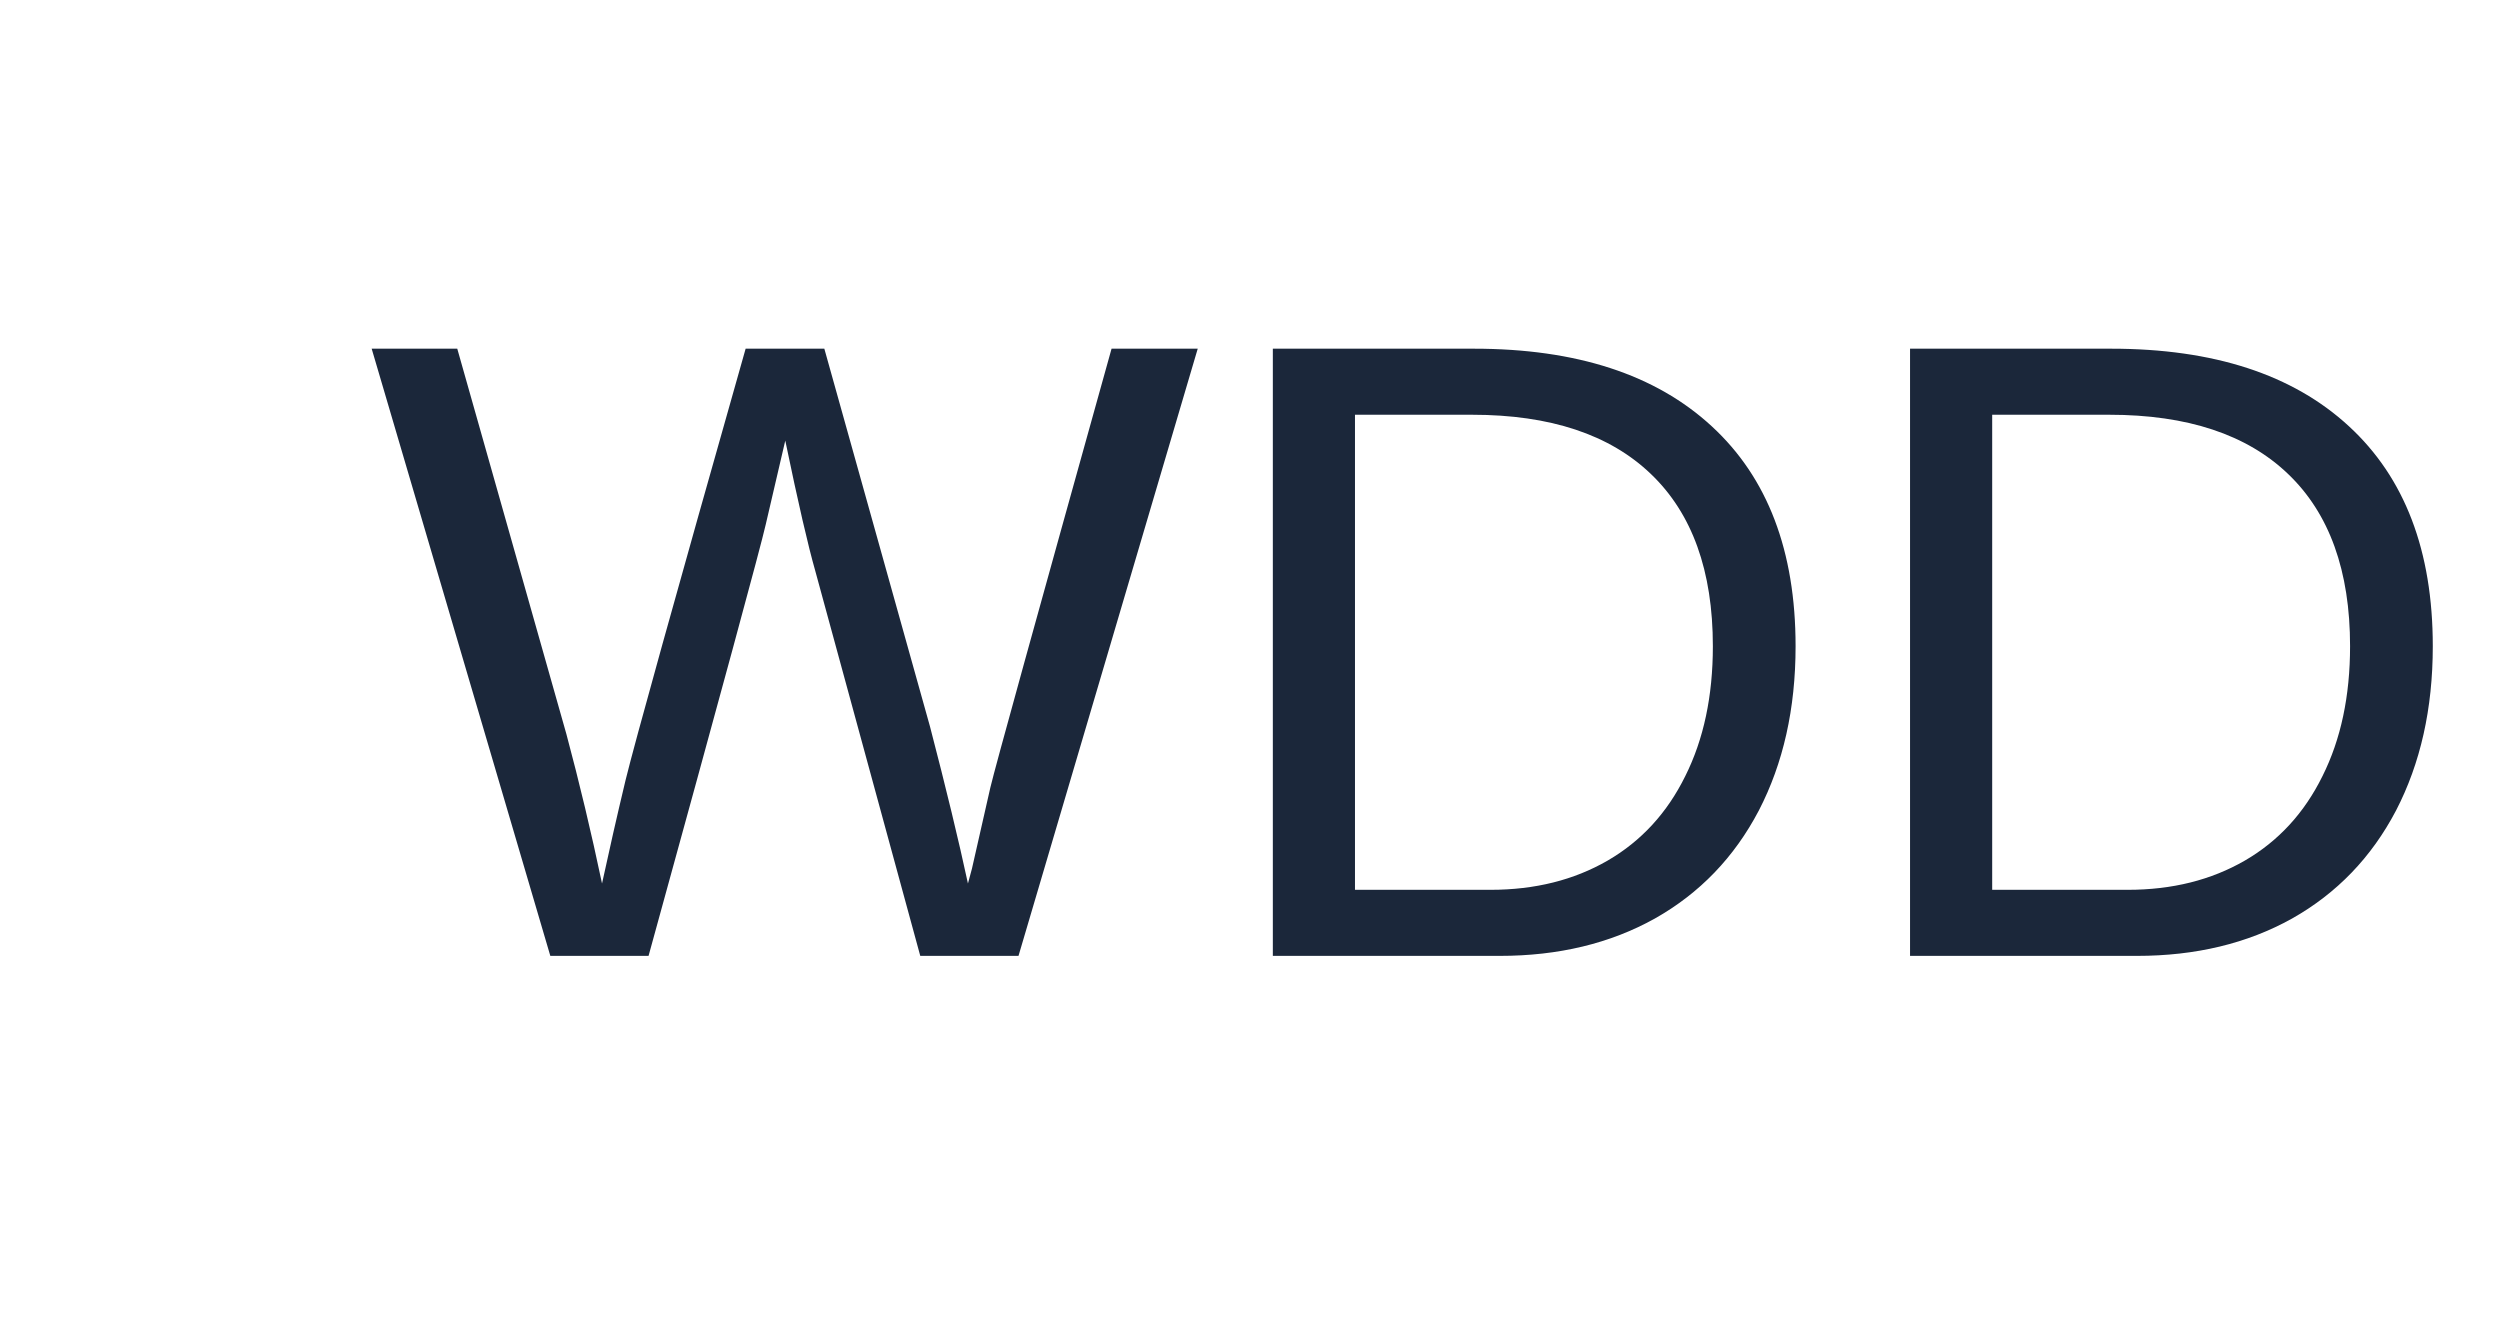
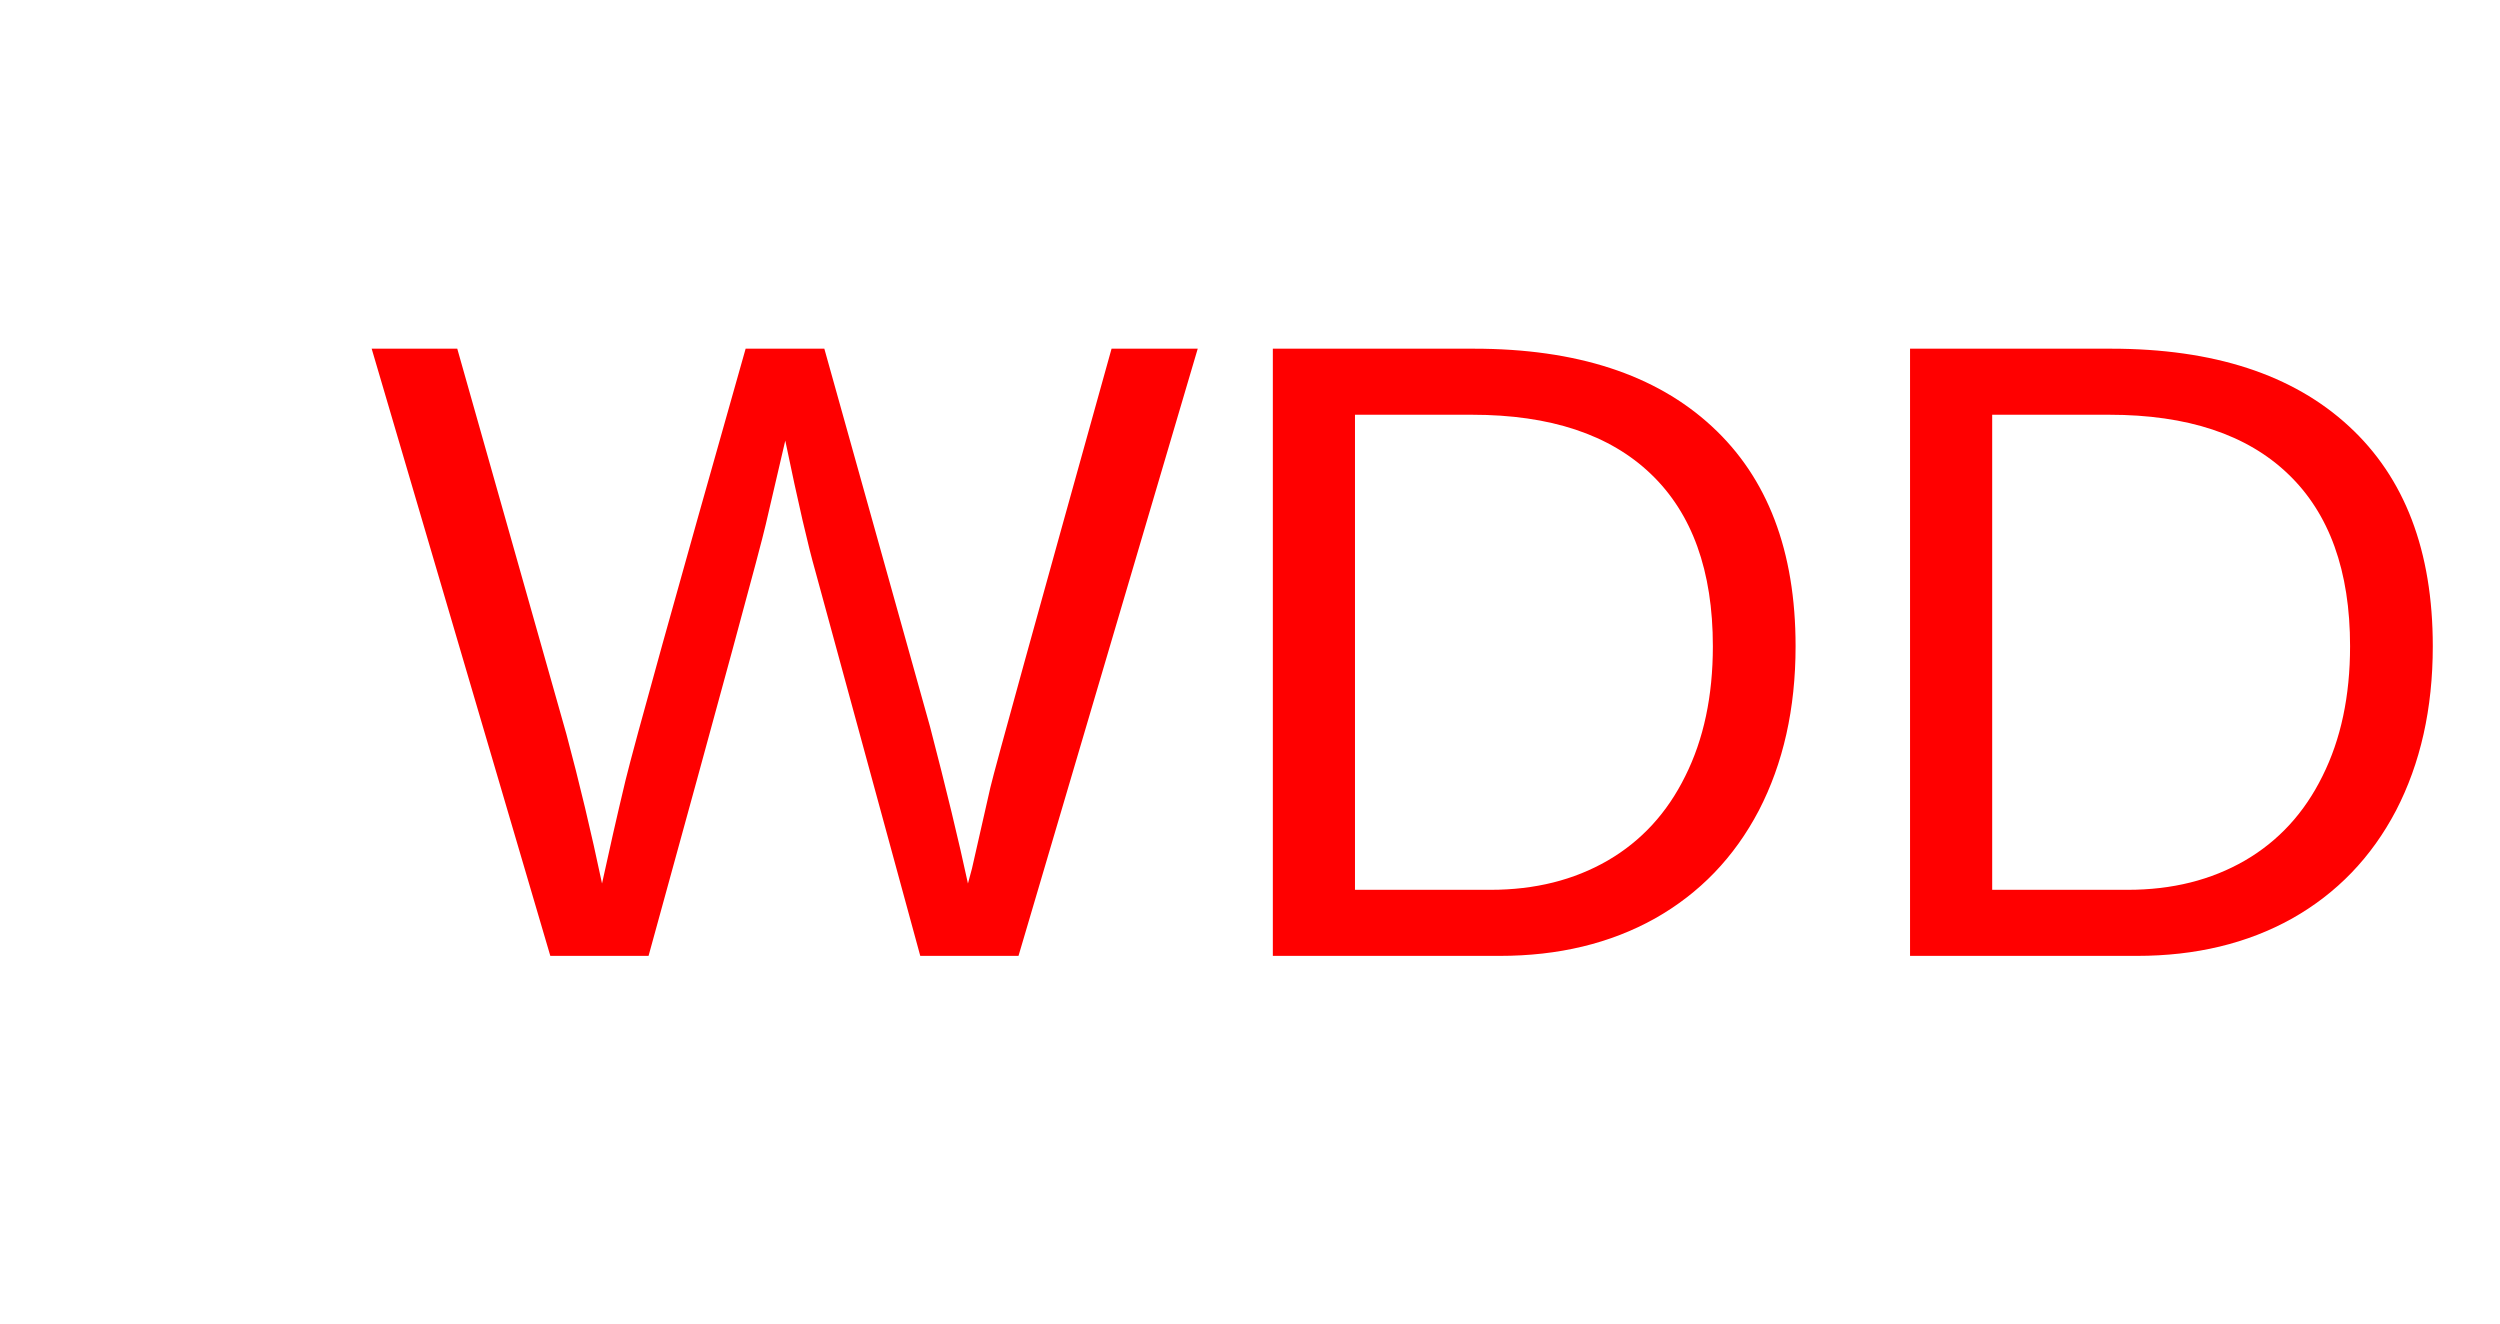
<svg xmlns="http://www.w3.org/2000/svg" width="68" height="36" fill="none">
-   <text x="10" y="26" style="font-size:24px; font-family:Arial; fill:#1b273a;">WDD</text>
+   <text x="10" y="26" style="font-size:24px; font-family:Arial; fill:red;">WDD</text>
</svg>
